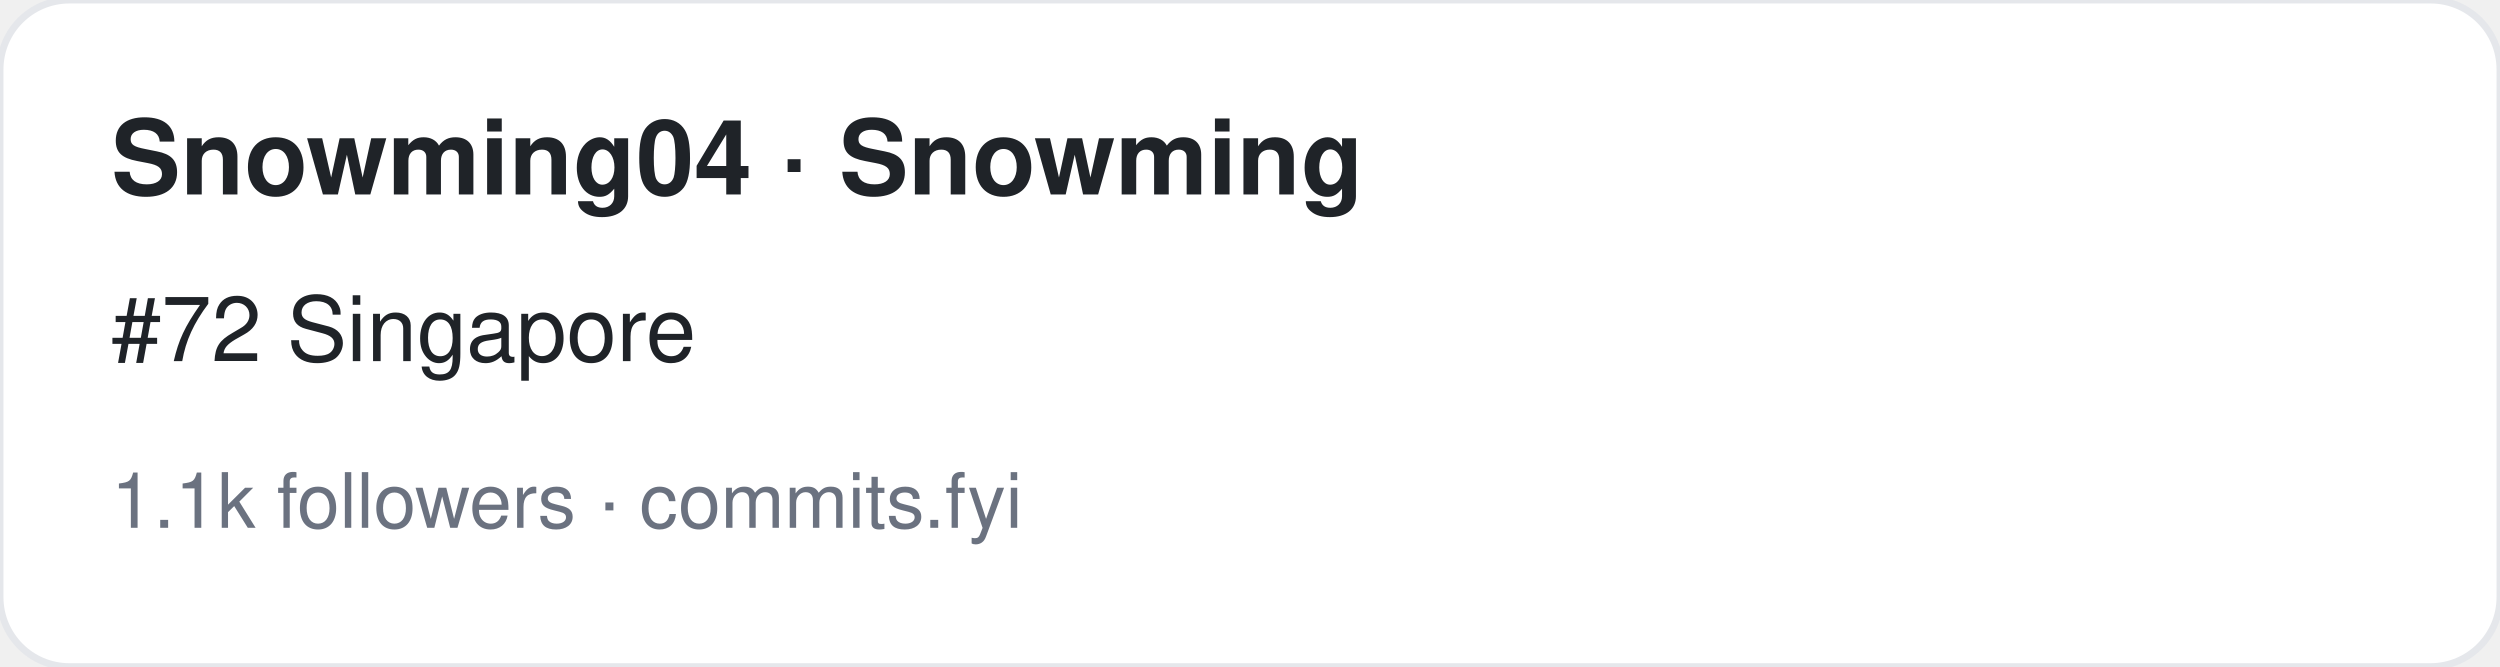
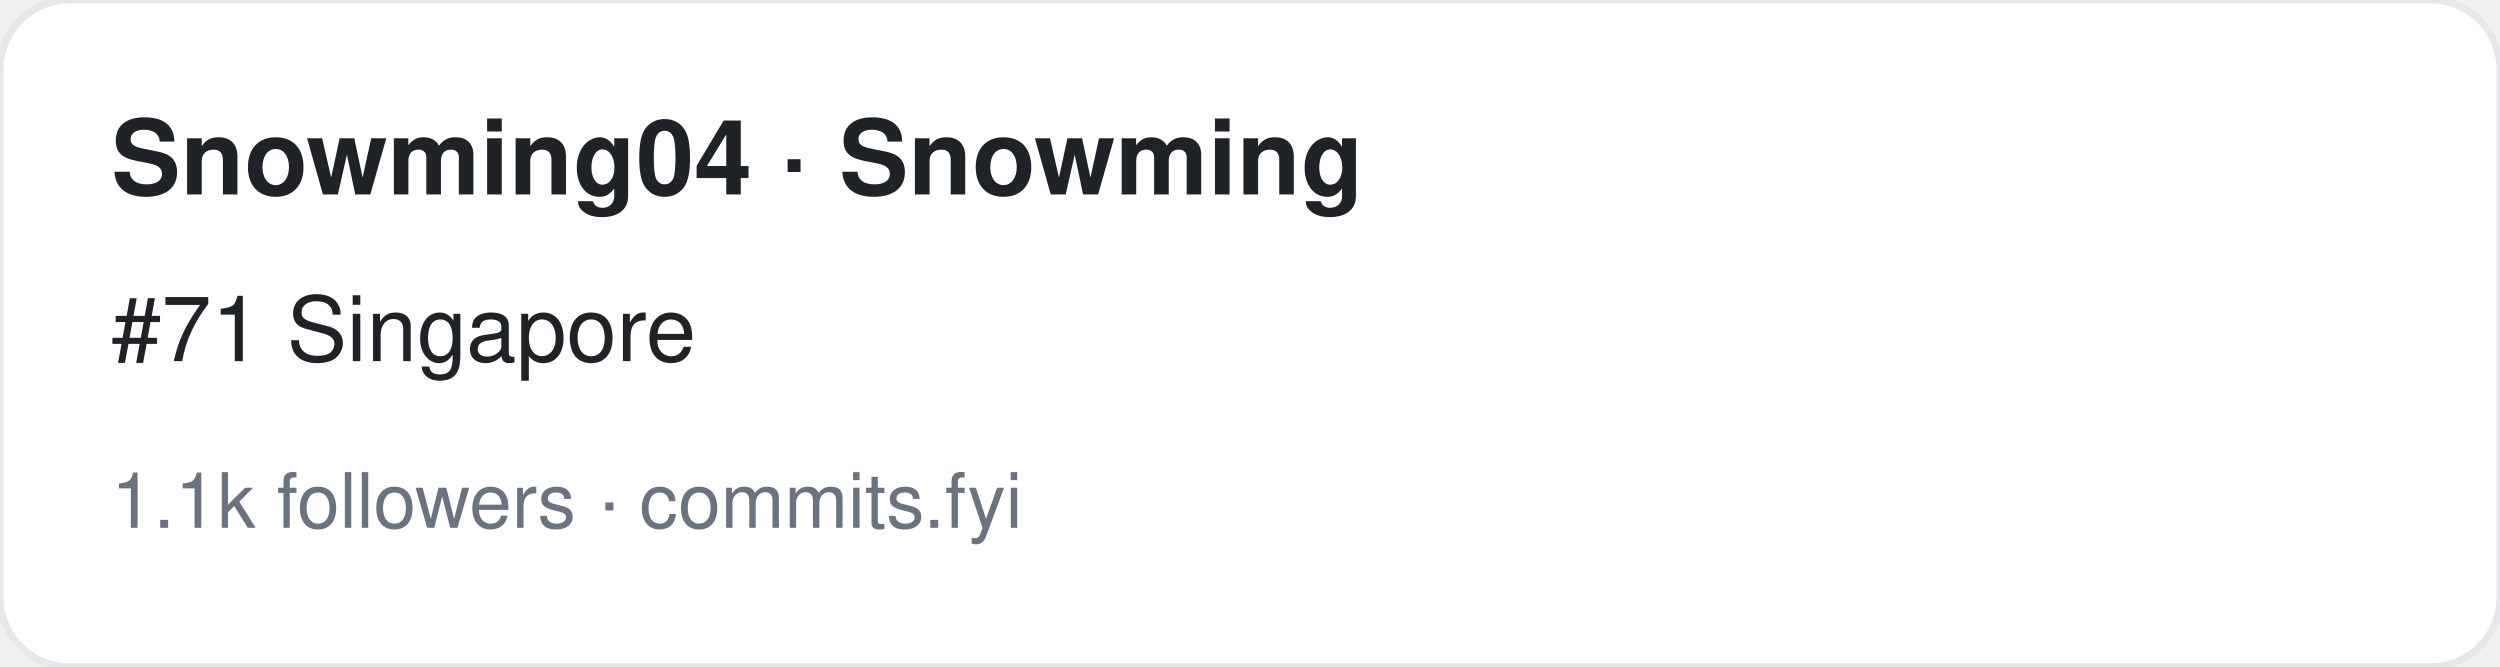
<svg xmlns="http://www.w3.org/2000/svg" width="360" height="96" viewBox="0 0 360 96" font-family="-apple-system,BlinkMacSystemFont,Segoe UI,Helvetica,Arial,sans-serif">
  <rect width="360" height="96" rx="10" fill="#ffffff" stroke="#e5e7eb" />
  <text x="16" y="28" font-size="15" font-weight="700" fill="#1f2328">Snowming04 · Snowming</text>
-   <text x="16" y="52" font-size="13" fill="#1f2328">#72 Singapore</text>
+   <text x="16" y="52" font-size="13" fill="#1f2328">#71 Singapore</text>
  <text x="16" y="76" font-size="11" fill="#6b7280">1.1k followers · commits.fyi</text>
</svg>
